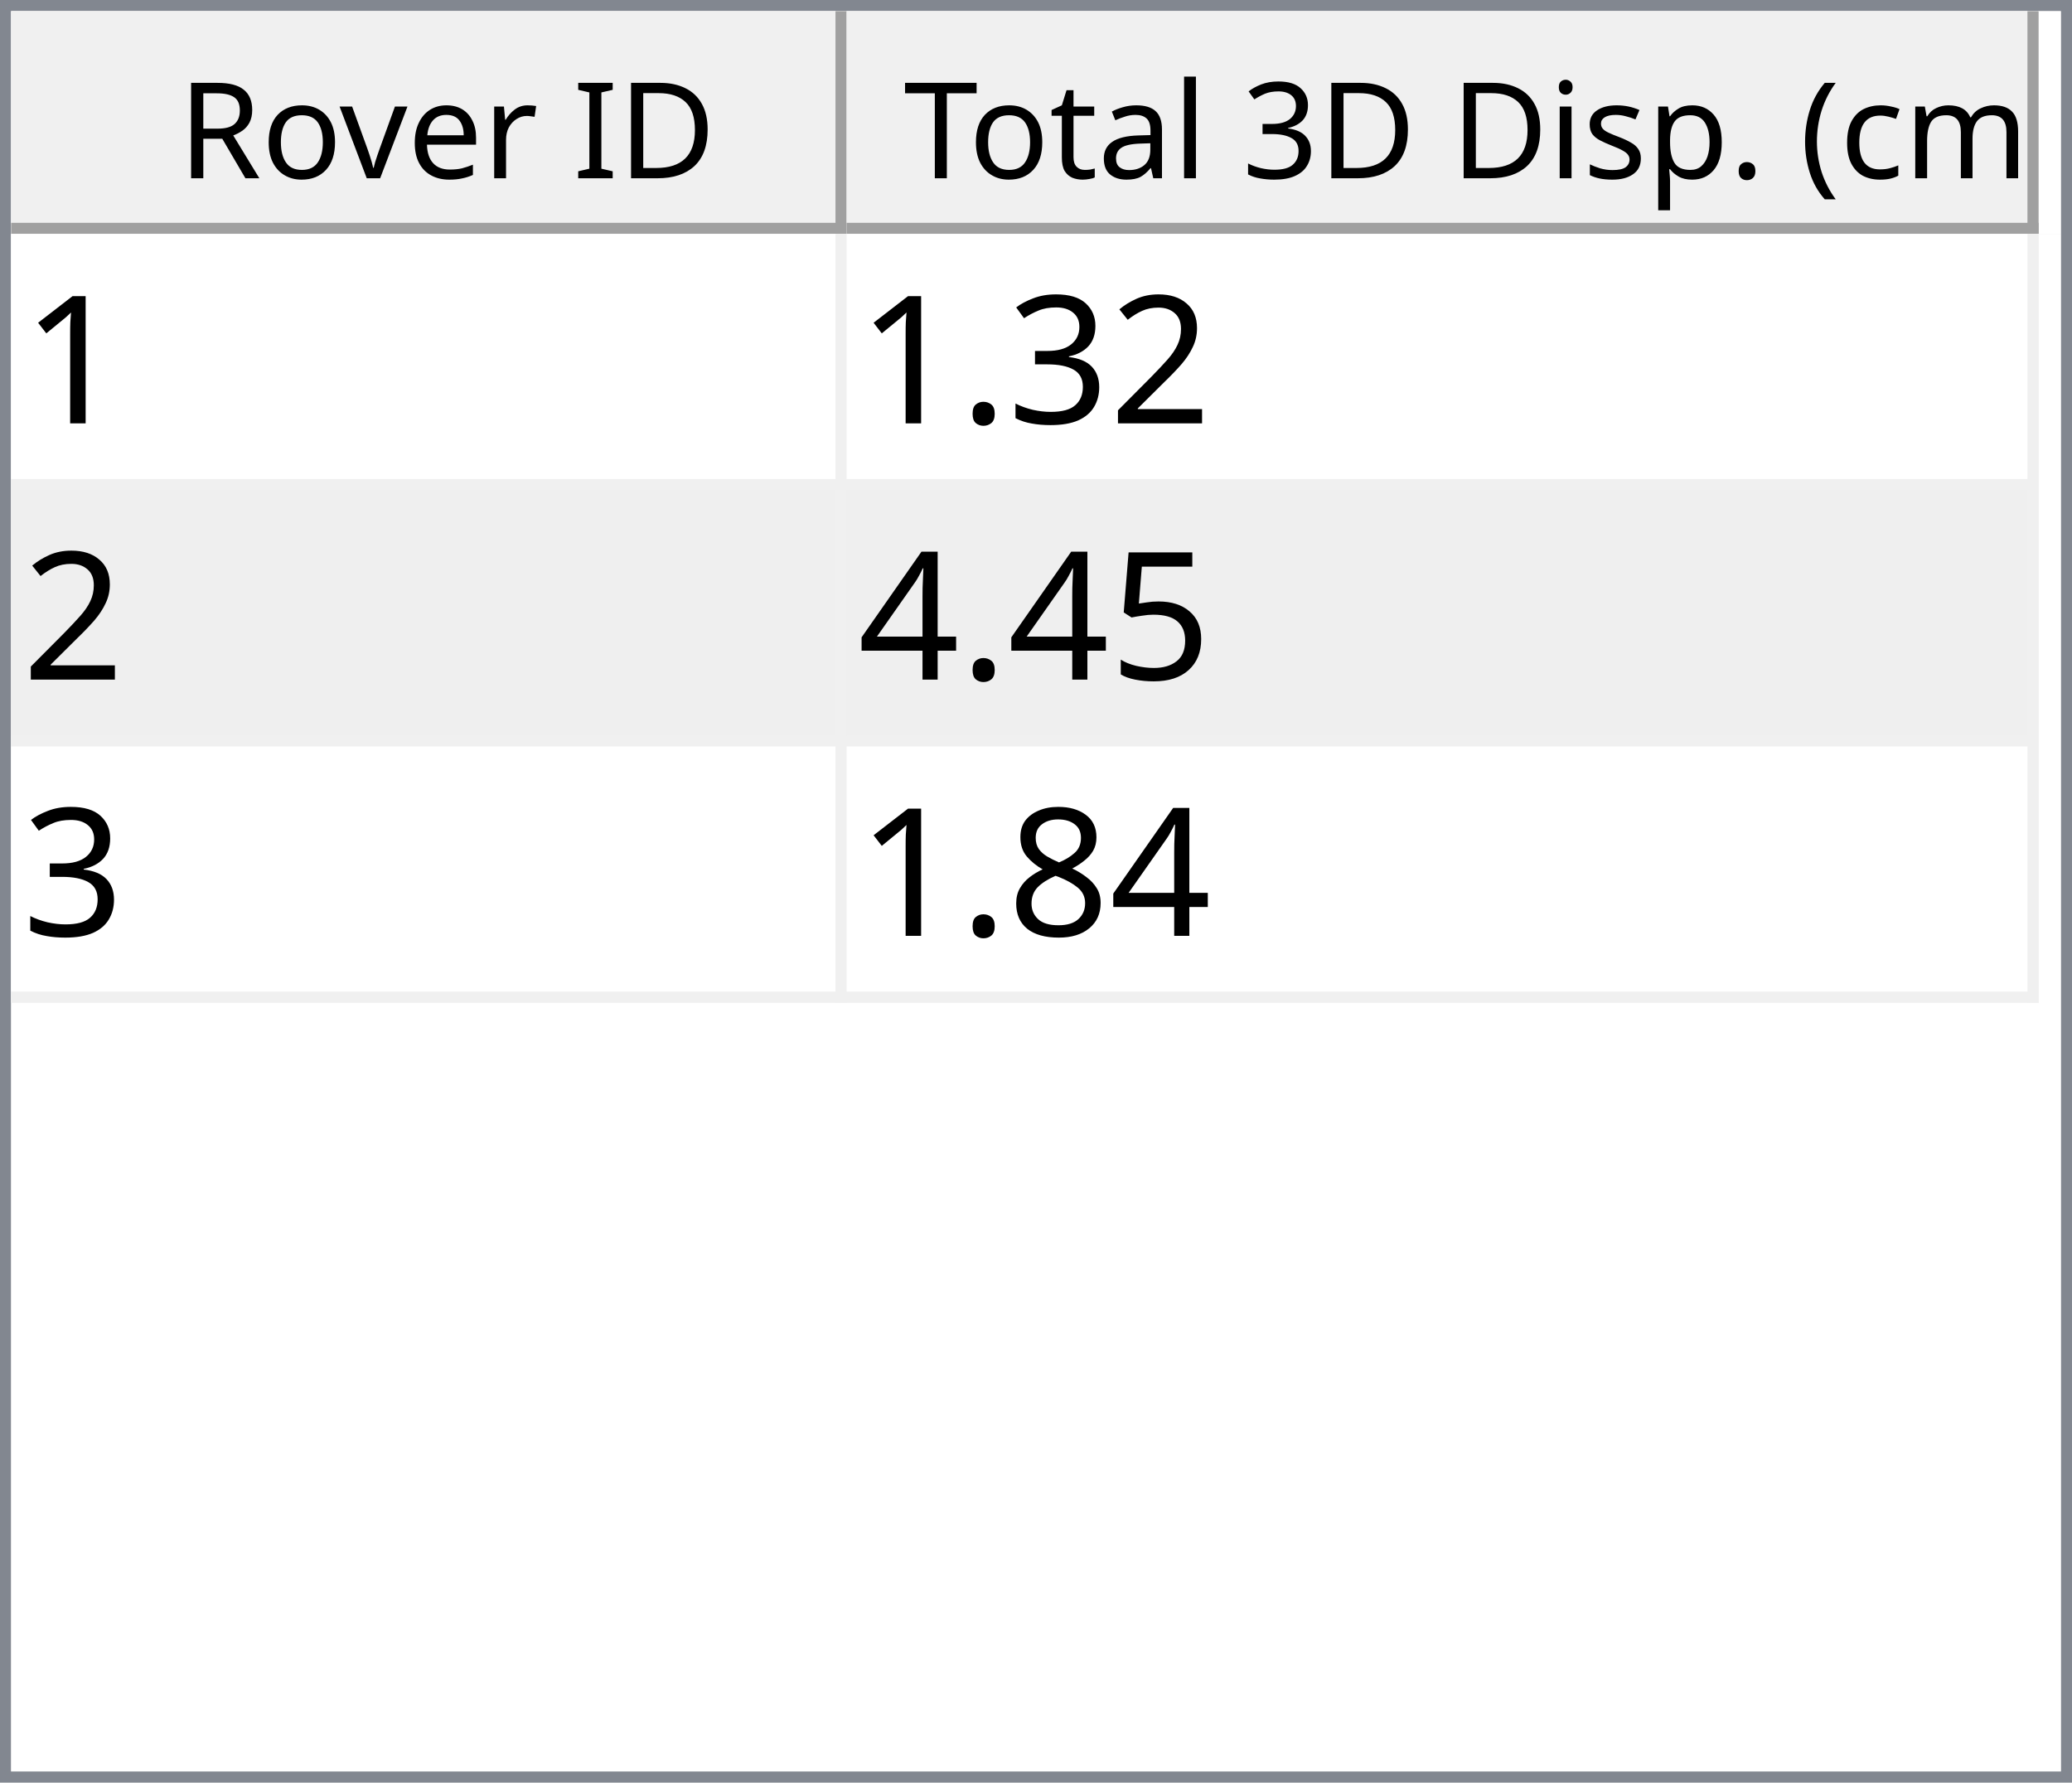
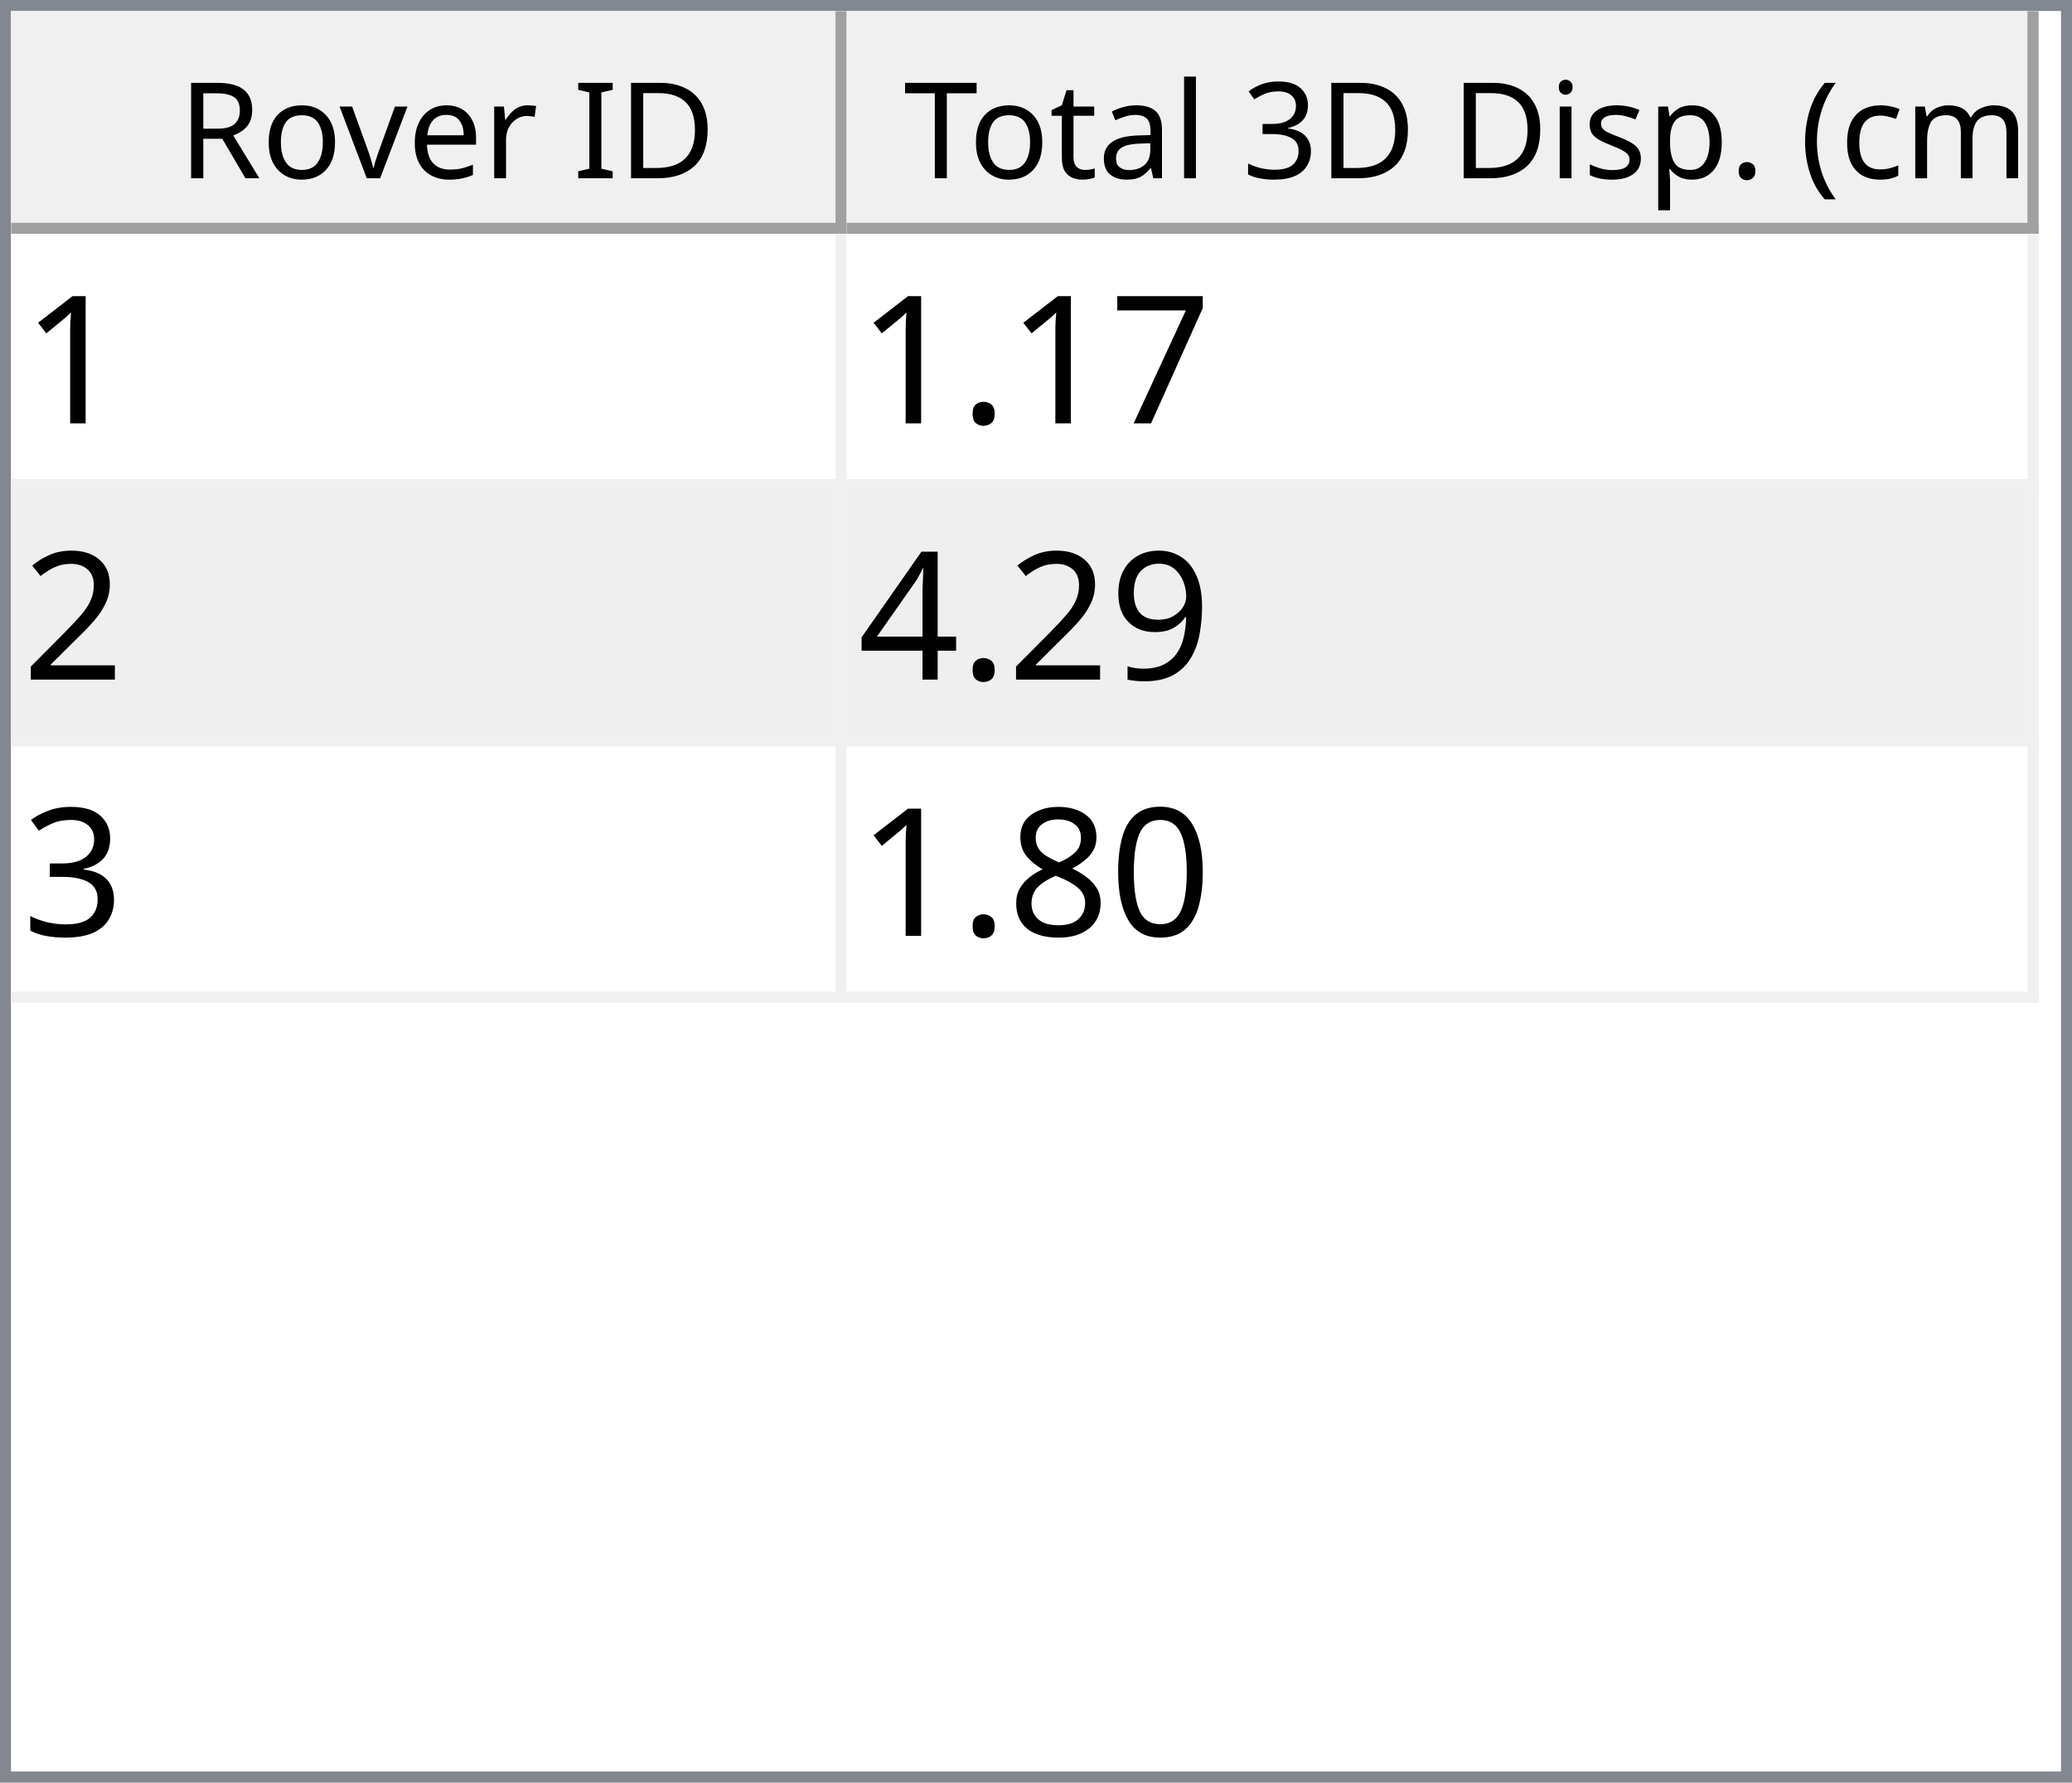
<svg xmlns="http://www.w3.org/2000/svg" style="fill-opacity:1; color-rendering:auto; color-interpolation:auto; text-rendering:auto; stroke:black; stroke-linecap:square; stroke-miterlimit:10; shape-rendering:auto; stroke-opacity:1; fill:black; stroke-dasharray:none; font-weight:normal; stroke-width:1; font-family:'Dialog'; font-style:normal; stroke-linejoin:miter; font-size:12px; stroke-dashoffset:0; image-rendering:auto;" width="186" height="160">
  <defs id="genericDefs" />
  <g>
    <defs id="defs1">
      <clipPath clipPathUnits="userSpaceOnUse" id="clipPath1">
        <path d="M0 0 L186 0 L186 160 L0 160 L0 0 Z" />
      </clipPath>
      <clipPath clipPathUnits="userSpaceOnUse" id="clipPath2">
        <path d="M0 0 L0 160 L186 160 L186 0 Z" />
      </clipPath>
      <clipPath clipPathUnits="userSpaceOnUse" id="clipPath3">
        <path d="M0 0 L0 20 L184 20 L184 0 Z" />
      </clipPath>
      <clipPath clipPathUnits="userSpaceOnUse" id="clipPath4">
        <path d="M0 0 L0 20 L75 20 L75 0 Z" />
      </clipPath>
      <clipPath clipPathUnits="userSpaceOnUse" id="clipPath5">
        <path d="M1 1 L1 19 L74 19 L74 1 Z" />
      </clipPath>
      <clipPath clipPathUnits="userSpaceOnUse" id="clipPath6">
        <path d="M0 0 L0 18 L73 18 L73 0 Z" />
      </clipPath>
      <clipPath clipPathUnits="userSpaceOnUse" id="clipPath7">
        <path d="M-0.5 -0.5 L-0.5 19.5 L74.5 19.5 L74.5 -0.5 Z" />
      </clipPath>
      <clipPath clipPathUnits="userSpaceOnUse" id="clipPath8">
        <path d="M0 0 L0 20 L107 20 L107 0 Z" />
      </clipPath>
      <clipPath clipPathUnits="userSpaceOnUse" id="clipPath9">
        <path d="M1 1 L1 19 L106 19 L106 1 Z" />
      </clipPath>
      <clipPath clipPathUnits="userSpaceOnUse" id="clipPath10">
        <path d="M0 0 L0 18 L105 18 L105 0 Z" />
      </clipPath>
      <clipPath clipPathUnits="userSpaceOnUse" id="clipPath11">
        <path d="M-0.5 -0.5 L-0.5 19.5 L106.5 19.5 L106.5 -0.5 Z" />
      </clipPath>
      <clipPath clipPathUnits="userSpaceOnUse" id="clipPath12">
        <path d="M0 0 L0 138 L184 138 L184 0 Z" />
      </clipPath>
      <clipPath clipPathUnits="userSpaceOnUse" id="clipPath13">
        <path d="M0 0 L0 69 L182 69 L182 0 Z" />
      </clipPath>
      <clipPath clipPathUnits="userSpaceOnUse" id="clipPath14">
        <path d="M-0.5 -0.5 L-0.5 68.5 L181.5 68.5 L181.5 -0.5 Z" />
      </clipPath>
      <clipPath clipPathUnits="userSpaceOnUse" id="clipPath15">
        <path d="M0 0 L0 22 L74 22 L74 0 Z" />
      </clipPath>
      <clipPath clipPathUnits="userSpaceOnUse" id="clipPath16">
        <path d="M0 0 L0 22 L106 22 L106 0 Z" />
      </clipPath>
      <font horiz-adv-x="64.551" id="font1">
        <font-face ascent="107.91" descent="25.098" units-per-em="100" style="font-style:normal; font-family:Segoe UI; font-weight:normal;" />
        <missing-glyph horiz-adv-x="64.551" d="M8.109 0 L8.109 68.266 L56.453 68.266 L56.453 0 L8.109 0 ZM15.328 7.234 L49.219 7.234 L49.219 61.031 L15.328 61.031 L15.328 7.234 Z" />
        <glyph unicode="D" horiz-adv-x="70.117" d="M9.188 0 L9.188 70.016 L28.516 70.016 Q65.531 70.016 65.531 35.891 Q65.531 19.672 55.25 9.836 Q44.969 0 27.734 0 L9.188 0 ZM17.391 62.594 L17.391 7.422 L27.828 7.422 Q41.609 7.422 49.273 14.797 Q56.938 22.172 56.938 35.688 Q56.938 62.594 28.328 62.594 L17.391 62.594 Z" />
        <glyph unicode="I" horiz-adv-x="26.611" d="M17.391 0 L9.188 0 L9.188 70.016 L17.391 70.016 L17.391 0 Z" />
        <glyph unicode=" " horiz-adv-x="27.393" d="" />
        <glyph unicode="r" horiz-adv-x="34.766" d="M34.188 41.891 Q32.078 43.5 28.125 43.5 Q23 43.5 19.555 38.672 Q16.109 33.844 16.109 25.484 L16.109 0 L8.109 0 L8.109 50 L16.109 50 L16.109 39.703 L16.312 39.703 Q18.016 44.969 21.531 47.922 Q25.047 50.875 29.391 50.875 Q32.516 50.875 34.188 50.203 L34.188 41.891 Z" />
        <glyph unicode="e" horiz-adv-x="52.295" d="M48.297 23 L12.984 23 Q13.188 14.656 17.484 10.109 Q21.781 5.562 29.297 5.562 Q37.75 5.562 44.828 11.141 L44.828 3.609 Q38.234 -1.172 27.391 -1.172 Q16.797 -1.172 10.742 5.641 Q4.688 12.453 4.688 24.812 Q4.688 36.469 11.305 43.82 Q17.922 51.172 27.734 51.172 Q37.547 51.172 42.922 44.828 Q48.297 38.484 48.297 27.203 L48.297 23 ZM40.094 29.781 Q40.047 36.719 36.75 40.578 Q33.453 44.438 27.594 44.438 Q21.922 44.438 17.969 40.383 Q14.016 36.328 13.094 29.781 L40.094 29.781 Z" />
        <glyph unicode="v" horiz-adv-x="47.9" d="M47.406 50 L27.484 0 L19.625 0 L0.688 50 L9.469 50 L22.172 13.672 Q23.578 9.672 23.922 6.688 L24.125 6.688 Q24.609 10.453 25.688 13.484 L38.969 50 L47.406 50 Z" />
        <glyph unicode="o" horiz-adv-x="58.594" d="M29 -1.172 Q17.922 -1.172 11.305 5.836 Q4.688 12.844 4.688 24.422 Q4.688 37.016 11.57 44.094 Q18.453 51.172 30.172 51.172 Q41.359 51.172 47.633 44.289 Q53.906 37.406 53.906 25.203 Q53.906 13.234 47.141 6.031 Q40.375 -1.172 29 -1.172 ZM29.594 44.438 Q21.875 44.438 17.383 39.188 Q12.891 33.938 12.891 24.703 Q12.891 15.828 17.43 10.695 Q21.969 5.562 29.594 5.562 Q37.359 5.562 41.531 10.594 Q45.703 15.625 45.703 24.906 Q45.703 34.281 41.531 39.359 Q37.359 44.438 29.594 44.438 Z" />
        <glyph unicode="R" horiz-adv-x="59.814" d="M59.375 0 L49.609 0 L37.891 19.625 Q36.281 22.359 34.766 24.289 Q33.25 26.219 31.664 27.438 Q30.078 28.656 28.25 29.219 Q26.422 29.781 24.125 29.781 L17.391 29.781 L17.391 0 L9.188 0 L9.188 70.016 L30.078 70.016 Q34.672 70.016 38.555 68.867 Q42.438 67.719 45.289 65.375 Q48.141 63.031 49.758 59.547 Q51.375 56.062 51.375 51.375 Q51.375 47.703 50.273 44.656 Q49.172 41.609 47.148 39.211 Q45.125 36.812 42.266 35.133 Q39.406 33.453 35.844 32.516 L35.844 32.328 Q37.594 31.547 38.891 30.547 Q40.188 29.547 41.359 28.18 Q42.531 26.812 43.68 25.078 Q44.828 23.344 46.234 21.047 L59.375 0 ZM17.391 62.594 L17.391 37.203 L28.516 37.203 Q31.594 37.203 34.203 38.133 Q36.812 39.062 38.719 40.797 Q40.625 42.531 41.703 45.047 Q42.781 47.562 42.781 50.688 Q42.781 56.297 39.141 59.445 Q35.5 62.594 28.609 62.594 L17.391 62.594 Z" />
        <glyph unicode=")" horiz-adv-x="30.176" d="M8.297 -15.922 L1.172 -15.922 Q16.406 2.344 16.406 26.812 Q16.406 51.469 1.078 70.016 L8.297 70.016 Q23.531 52.156 23.531 26.703 Q23.531 1.375 8.297 -15.922 Z" />
        <glyph unicode="m" horiz-adv-x="86.133" d="M79.109 0 L71.094 0 L71.094 28.719 Q71.094 37.016 68.531 40.727 Q65.969 44.438 59.906 44.438 Q54.781 44.438 51.195 39.75 Q47.609 35.062 47.609 28.516 L47.609 0 L39.594 0 L39.594 29.688 Q39.594 44.438 28.219 44.438 Q22.953 44.438 19.531 40.016 Q16.109 35.594 16.109 28.516 L16.109 0 L8.109 0 L8.109 50 L16.109 50 L16.109 42.094 L16.312 42.094 Q21.625 51.172 31.844 51.172 Q36.969 51.172 40.773 48.312 Q44.578 45.453 46 40.828 Q51.562 51.172 62.594 51.172 Q79.109 51.172 79.109 30.812 L79.109 0 Z" />
        <glyph unicode="c" horiz-adv-x="46.191" d="M42.188 2.297 Q36.422 -1.172 28.516 -1.172 Q17.828 -1.172 11.258 5.789 Q4.688 12.75 4.688 23.828 Q4.688 36.188 11.766 43.68 Q18.844 51.172 30.672 51.172 Q37.25 51.172 42.281 48.734 L42.281 40.531 Q36.719 44.438 30.375 44.438 Q22.703 44.438 17.797 38.945 Q12.891 33.453 12.891 24.516 Q12.891 15.719 17.508 10.641 Q22.125 5.562 29.891 5.562 Q36.422 5.562 42.188 9.906 L42.188 2.297 Z" />
        <glyph unicode="(" horiz-adv-x="30.176" d="M29.109 -15.922 L21.969 -15.922 Q6.844 1.375 6.844 26.703 Q6.844 52.156 21.969 70.016 L29.203 70.016 Q13.875 51.469 13.875 26.812 Q13.875 2.344 29.109 -15.922 Z" />
        <glyph unicode="." horiz-adv-x="21.68" d="M10.891 -1.078 Q8.641 -1.078 7.055 0.539 Q5.469 2.156 5.469 4.391 Q5.469 6.641 7.055 8.273 Q8.641 9.906 10.891 9.906 Q13.188 9.906 14.797 8.273 Q16.406 6.641 16.406 4.391 Q16.406 2.156 14.797 0.539 Q13.188 -1.078 10.891 -1.078 Z" />
        <glyph unicode="p" horiz-adv-x="58.789" d="M16.312 7.234 L16.109 7.234 L16.109 -23 L8.109 -23 L8.109 50 L16.109 50 L16.109 41.219 L16.312 41.219 Q22.219 51.172 33.594 51.172 Q43.266 51.172 48.688 44.461 Q54.109 37.75 54.109 26.469 Q54.109 13.922 48 6.375 Q41.891 -1.172 31.297 -1.172 Q21.578 -1.172 16.312 7.234 ZM16.109 27.391 L16.109 20.406 Q16.109 14.203 20.141 9.883 Q24.172 5.562 30.375 5.562 Q37.641 5.562 41.773 11.133 Q45.906 16.703 45.906 26.609 Q45.906 34.969 42.047 39.703 Q38.188 44.438 31.594 44.438 Q24.609 44.438 20.359 39.578 Q16.109 34.719 16.109 27.391 Z" />
        <glyph unicode="s" horiz-adv-x="42.432" d="M5.078 1.812 L5.078 10.406 Q11.625 5.562 19.484 5.562 Q30.031 5.562 30.031 12.594 Q30.031 14.594 29.125 15.992 Q28.219 17.391 26.68 18.461 Q25.141 19.531 23.07 20.383 Q21 21.234 18.609 22.172 Q15.281 23.484 12.766 24.828 Q10.25 26.172 8.57 27.859 Q6.891 29.547 6.031 31.695 Q5.172 33.844 5.172 36.719 Q5.172 40.234 6.789 42.945 Q8.406 45.656 11.086 47.484 Q13.766 49.312 17.211 50.242 Q20.656 51.172 24.312 51.172 Q30.812 51.172 35.938 48.922 L35.938 40.828 Q30.422 44.438 23.25 44.438 Q21 44.438 19.195 43.922 Q17.391 43.406 16.094 42.477 Q14.797 41.547 14.086 40.258 Q13.375 38.969 13.375 37.406 Q13.375 35.453 14.086 34.133 Q14.797 32.812 16.164 31.789 Q17.531 30.766 19.484 29.938 Q21.438 29.109 23.922 28.125 Q27.25 26.859 29.883 25.516 Q32.516 24.172 34.375 22.484 Q36.234 20.797 37.234 18.602 Q38.234 16.406 38.234 13.375 Q38.234 9.672 36.602 6.938 Q34.969 4.203 32.234 2.398 Q29.5 0.594 25.93 -0.289 Q22.359 -1.172 18.453 -1.172 Q10.75 -1.172 5.078 1.812 Z" />
        <glyph unicode="i" horiz-adv-x="24.219" d="M12.203 62.703 Q10.062 62.703 8.547 64.164 Q7.031 65.625 7.031 67.875 Q7.031 70.125 8.547 71.609 Q10.062 73.094 12.203 73.094 Q14.406 73.094 15.945 71.609 Q17.484 70.125 17.484 67.875 Q17.484 65.719 15.945 64.211 Q14.406 62.703 12.203 62.703 ZM16.109 0 L8.109 0 L8.109 50 L16.109 50 L16.109 0 Z" />
        <glyph unicode="3" horiz-adv-x="53.906" d="M46.531 19.828 Q46.531 15.094 44.75 11.211 Q42.969 7.328 39.719 4.57 Q36.469 1.812 31.93 0.297 Q27.391 -1.219 21.922 -1.219 Q11.922 -1.219 6 2.594 L6 11.188 Q13.094 5.609 22.219 5.609 Q25.875 5.609 28.828 6.539 Q31.781 7.469 33.906 9.227 Q36.031 10.984 37.18 13.477 Q38.328 15.969 38.328 19.094 Q38.328 32.812 18.797 32.812 L12.984 32.812 L12.984 39.594 L18.5 39.594 Q35.797 39.594 35.797 52.484 Q35.797 64.406 22.609 64.406 Q15.188 64.406 8.688 59.422 L8.688 67.188 Q15.375 71.188 24.609 71.188 Q29 71.188 32.57 69.969 Q36.141 68.75 38.68 66.555 Q41.219 64.359 42.609 61.281 Q44 58.203 44 54.5 Q44 40.672 30.031 36.719 L30.031 36.531 Q33.594 36.141 36.625 34.797 Q39.656 33.453 41.852 31.305 Q44.047 29.156 45.289 26.25 Q46.531 23.344 46.531 19.828 Z" />
        <glyph unicode="l" horiz-adv-x="24.219" d="M16.109 0 L8.109 0 L8.109 74.031 L16.109 74.031 L16.109 0 Z" />
        <glyph unicode="a" horiz-adv-x="50.879" d="M43.891 0 L35.891 0 L35.891 7.812 L35.688 7.812 Q30.469 -1.172 20.312 -1.172 Q12.844 -1.172 8.617 2.781 Q4.391 6.734 4.391 13.281 Q4.391 27.297 20.906 29.594 L35.891 31.688 Q35.891 44.438 25.594 44.438 Q16.547 44.438 9.281 38.281 L9.281 46.484 Q16.656 51.172 26.266 51.172 Q43.891 51.172 43.891 32.516 L43.891 0 ZM35.891 25.297 L23.828 23.641 Q18.266 22.859 15.43 20.875 Q12.594 18.891 12.594 13.875 Q12.594 10.203 15.211 7.883 Q17.828 5.562 22.172 5.562 Q28.125 5.562 32.008 9.742 Q35.891 13.922 35.891 20.312 L35.891 25.297 Z" />
        <glyph unicode="t" horiz-adv-x="33.887" d="M31.297 0.484 Q28.469 -1.078 23.828 -1.078 Q10.688 -1.078 10.688 13.578 L10.688 43.172 L2.094 43.172 L2.094 50 L10.688 50 L10.688 62.203 L18.703 64.797 L18.703 50 L31.297 50 L31.297 43.172 L18.703 43.172 L18.703 14.984 Q18.703 9.969 20.414 7.82 Q22.125 5.672 26.078 5.672 Q29.109 5.672 31.297 7.328 L31.297 0.484 Z" />
        <glyph unicode="T" horiz-adv-x="52.393" d="M50.594 62.594 L30.375 62.594 L30.375 0 L22.172 0 L22.172 62.594 L2 62.594 L2 70.016 L50.594 70.016 L50.594 62.594 Z" />
      </font>
      <font horiz-adv-x="75.0" id="font2">
        <font-face ascent="100.537" descent="21.973" units-per-em="100" style="font-style:normal; font-family:sans-serif; font-weight:normal;" />
        <missing-glyph horiz-adv-x="75.0" d="M12.5 0 L12.5 62.5 L62.5 62.5 L62.5 0 L12.5 0 ZM14.062 1.562 L60.938 1.562 L60.938 60.938 L14.062 60.938 L14.062 1.562 Z" />
        <glyph unicode="1" horiz-adv-x="55.615" d="M37.25 0 L28.469 0 L28.469 56 Q25.297 52.984 20.141 49.953 Q14.984 46.922 10.891 45.406 L10.891 53.906 Q18.266 57.375 23.781 62.305 Q29.297 67.234 31.594 71.875 L37.25 71.875 L37.25 0 Z" />
+         <glyph unicode="7" horiz-adv-x="55.615" d="M4.734 62.203 L4.734 70.656 L51.078 70.656 L51.078 63.812 Q44.234 56.547 37.523 44.484 Q30.812 32.422 27.156 19.672 Q24.516 10.688 23.781 0 L14.75 0 Q14.891 8.453 18.062 20.414 Q21.234 32.375 27.172 43.484 Q33.109 54.594 39.797 62.203 L4.734 62.203 Z" />
+         <glyph unicode="." horiz-adv-x="27.783" d="M9.078 0 L9.078 10.016 L19.094 10.016 L19.094 0 L9.078 0 Z" />
        <glyph unicode="2" horiz-adv-x="55.615" d="M50.344 8.453 L50.344 0 L3.031 0 Q2.938 3.172 4.047 6.109 Q5.859 10.938 9.836 15.625 Q13.812 20.312 21.344 26.469 Q33.016 36.031 37.117 41.625 Q41.219 47.219 41.219 52.203 Q41.219 57.422 37.477 61.008 Q33.734 64.594 27.734 64.594 Q21.391 64.594 17.578 60.789 Q13.766 56.984 13.719 50.25 L4.688 51.172 Q5.609 61.281 11.664 66.578 Q17.719 71.875 27.938 71.875 Q38.234 71.875 44.242 66.164 Q50.25 60.453 50.25 52 Q50.25 47.703 48.492 43.555 Q46.734 39.406 42.656 34.812 Q38.578 30.219 29.109 22.219 Q21.188 15.578 18.945 13.211 Q16.703 10.844 15.234 8.453 L50.344 8.453 Z" />
+         <glyph unicode="9" horiz-adv-x="55.615" d="M5.469 16.547 L13.922 17.328 Q14.984 11.375 18.016 8.688 Q21.047 6 25.781 6 Q29.828 6 32.883 7.859 Q35.938 9.719 37.891 12.82 Q39.844 15.922 41.164 21.195 Q42.484 26.469 42.484 31.938 Q42.484 32.516 42.438 33.688 Q39.797 29.5 35.234 26.883 Q30.672 24.266 25.344 24.266 Q16.453 24.266 10.305 30.711 Q4.156 37.156 4.156 47.703 Q4.156 58.594 10.578 65.234 Q17 71.875 26.656 71.875 Q33.641 71.875 39.43 68.117 Q45.219 64.359 48.219 57.398 Q51.219 50.438 51.219 37.25 Q51.219 23.531 48.242 15.406 Q45.266 7.281 39.383 3.031 Q33.5 -1.219 25.594 -1.219 Q17.188 -1.219 11.867 3.445 Q6.547 8.109 5.469 16.547 ZM41.453 48.141 Q41.453 55.719 37.43 60.156 Q33.406 64.594 27.734 64.594 Q21.875 64.594 17.531 59.812 Q13.188 55.031 13.188 47.406 Q13.188 40.578 17.312 36.305 Q21.438 32.031 27.484 32.031 Q33.594 32.031 37.523 36.305 Q41.453 40.578 41.453 48.141 Z" />
+         <glyph unicode="4" horiz-adv-x="55.615" d="M32.328 0 L32.328 17.141 L1.266 17.141 L1.266 25.203 L33.938 71.578 L41.109 71.578 L41.109 25.203 L50.781 25.203 L50.781 17.141 L41.109 17.141 L41.109 0 L32.328 0 ZM32.328 25.203 L32.328 57.469 L9.906 25.203 L32.328 25.203 Z" />
        <glyph unicode="3" horiz-adv-x="55.615" d="M4.203 18.891 L12.984 20.062 Q14.5 12.594 18.141 9.297 Q21.781 6 27 6 Q33.203 6 37.477 10.297 Q41.75 14.594 41.75 20.953 Q41.75 27 37.797 30.93 Q33.844 34.859 27.734 34.859 Q25.25 34.859 21.531 33.891 L22.516 41.609 Q23.391 41.5 23.922 41.5 Q29.547 41.5 34.039 44.43 Q38.531 47.359 38.531 53.469 Q38.531 58.297 35.258 61.477 Q31.984 64.656 26.812 64.656 Q21.688 64.656 18.266 61.43 Q14.844 58.203 13.875 51.766 L5.078 53.328 Q6.688 62.156 12.398 67.016 Q18.109 71.875 26.609 71.875 Q32.469 71.875 37.398 69.359 Q42.328 66.844 44.945 62.5 Q47.562 58.156 47.562 53.266 Q47.562 48.641 45.07 44.828 Q42.578 41.016 37.703 38.766 Q44.047 37.312 47.562 32.695 Q51.078 28.078 51.078 21.141 Q51.078 11.766 44.242 5.25 Q37.406 -1.266 26.953 -1.266 Q17.531 -1.266 11.305 4.352 Q5.078 9.969 4.203 18.891 Z" />
-         <glyph unicode="." horiz-adv-x="27.783" d="M9.078 0 L9.078 10.016 L19.094 10.016 L19.094 0 L9.078 0 Z" />
-         <glyph unicode="5" horiz-adv-x="55.615" d="M4.156 18.75 L13.375 19.531 Q14.406 12.797 18.141 9.398 Q21.875 6 27.156 6 Q33.5 6 37.891 10.789 Q42.281 15.578 42.281 23.484 Q42.281 31 38.062 35.352 Q33.844 39.703 27 39.703 Q22.75 39.703 19.336 37.773 Q15.922 35.844 13.969 32.766 L5.719 33.844 L12.641 70.609 L48.25 70.609 L48.25 62.203 L19.672 62.203 L15.828 42.969 Q22.266 47.469 29.344 47.469 Q38.719 47.469 45.164 40.969 Q51.609 34.469 51.609 24.266 Q51.609 14.547 45.953 7.469 Q39.062 -1.219 27.156 -1.219 Q17.391 -1.219 11.211 4.25 Q5.031 9.719 4.156 18.75 Z" />
-         <glyph unicode="4" horiz-adv-x="55.615" d="M32.328 0 L32.328 17.141 L1.266 17.141 L1.266 25.203 L33.938 71.578 L41.109 71.578 L41.109 25.203 L50.781 25.203 L50.781 17.141 L41.109 17.141 L41.109 0 L32.328 0 ZM32.328 25.203 L32.328 57.469 L9.906 25.203 L32.328 25.203 Z" />
+         <glyph unicode="0" horiz-adv-x="55.615" d="M4.156 35.297 Q4.156 48 6.766 55.742 Q9.375 63.484 14.523 67.68 Q19.672 71.875 27.484 71.875 Q33.25 71.875 37.594 69.555 Q41.938 67.234 44.773 62.867 Q47.609 58.5 49.219 52.227 Q50.828 45.953 50.828 35.297 Q50.828 22.703 48.242 14.969 Q45.656 7.234 40.508 3.008 Q35.359 -1.219 27.484 -1.219 Q17.141 -1.219 11.234 6.203 Q4.156 15.141 4.156 35.297 ZM13.188 35.297 Q13.188 17.672 17.312 11.836 Q21.438 6 27.484 6 Q33.547 6 37.672 11.859 Q41.797 17.719 41.797 35.297 Q41.797 52.984 37.672 58.789 Q33.547 64.594 27.391 64.594 Q21.344 64.594 17.719 59.469 Q13.188 52.938 13.188 35.297 Z" />
        <glyph unicode="8" horiz-adv-x="55.615" d="M17.672 38.812 Q12.203 40.828 9.57 44.539 Q6.938 48.25 6.938 53.422 Q6.938 61.234 12.555 66.555 Q18.172 71.875 27.484 71.875 Q36.859 71.875 42.578 66.43 Q48.297 60.984 48.297 53.172 Q48.297 48.188 45.68 44.508 Q43.062 40.828 37.75 38.812 Q44.344 36.672 47.781 31.883 Q51.219 27.094 51.219 20.453 Q51.219 11.281 44.727 5.031 Q38.234 -1.219 27.641 -1.219 Q17.047 -1.219 10.547 5.055 Q4.047 11.328 4.047 20.703 Q4.047 27.688 7.594 32.398 Q11.141 37.109 17.672 38.812 ZM15.922 53.719 Q15.922 48.641 19.195 45.414 Q22.469 42.188 27.688 42.188 Q32.766 42.188 36.016 45.383 Q39.266 48.578 39.266 53.219 Q39.266 58.062 35.914 61.359 Q32.562 64.656 27.594 64.656 Q22.562 64.656 19.242 61.43 Q15.922 58.203 15.922 53.719 ZM13.094 20.656 Q13.094 16.891 14.875 13.375 Q16.656 9.859 20.172 7.93 Q23.688 6 27.734 6 Q34.031 6 38.133 10.055 Q42.234 14.109 42.234 20.359 Q42.234 26.703 38.016 30.859 Q33.797 35.016 27.438 35.016 Q21.234 35.016 17.164 30.914 Q13.094 26.812 13.094 20.656 Z" />
      </font>
    </defs>
    <g style="fill:white; stroke:white;">
      <rect x="0" y="0" width="186" style="clip-path:url(#clipPath1); stroke:none;" height="160" />
    </g>
    <g style="fill:white; text-rendering:optimizeSpeed; color-rendering:optimizeSpeed; image-rendering:optimizeSpeed; shape-rendering:crispEdges; stroke:white; color-interpolation:sRGB;">
      <rect x="0" width="186" height="160" y="0" style="stroke:none;" />
      <path style="stroke:none;" d="M0 160 L186 160 L186 0 L0 0 Z" />
    </g>
    <g style="fill:rgb(240,240,240); font-family:'Segoe UI'; stroke:rgb(240,240,240);">
      <rect x="0" y="0" width="186" style="clip-path:url(#clipPath2); stroke:none;" height="160" />
    </g>
    <g style="fill:rgb(130,135,144); font-family:'Segoe UI'; stroke:rgb(130,135,144);">
      <path d="M0 0 L186 0 L186 160 L0 160 L0 0 ZM1 1 L185 1 L185 159 L1 159 L1 1 Z" style="fill-rule:evenodd; clip-path:url(#clipPath2); stroke:none;" />
    </g>
    <g style="fill:white; font-family:'Segoe UI'; stroke:white;" transform="translate(1,1)">
      <rect x="0" y="0" width="184" style="clip-path:url(#clipPath3); stroke:none;" height="20" />
    </g>
    <g style="fill:rgb(240,240,240); font-family:'Segoe UI'; stroke:rgb(240,240,240);" transform="translate(1,1)">
      <rect x="0" y="0" width="75" style="clip-path:url(#clipPath4); stroke:none;" height="20" />
    </g>
    <g style="font-family:'Segoe UI';" transform="translate(2,2)">
      <text x="14" xml:space="preserve" y="14" style="clip-path:url(#clipPath6); stroke:none;">Rover ID</text>
    </g>
    <g style="fill:rgb(160,160,160); font-family:'Segoe UI'; stroke:rgb(160,160,160); stroke-linejoin:bevel;" transform="translate(1.5,1.5)">
      <line x1="74" x2="74" y1="0" style="fill:none; clip-path:url(#clipPath7);" y2="19" />
    </g>
    <g style="fill:rgb(160,160,160); font-family:'Segoe UI'; stroke:rgb(160,160,160); stroke-linejoin:bevel;" transform="matrix(1,0,0,1,1,1) translate(0.5,0.5)">
      <line x1="0" x2="74" y1="19" style="fill:none; clip-path:url(#clipPath7);" y2="19" />
    </g>
    <g style="fill:rgb(240,240,240); font-family:'Segoe UI'; stroke:rgb(240,240,240);" transform="translate(76,1)">
      <rect x="0" y="0" width="107" style="clip-path:url(#clipPath8); stroke:none;" height="20" />
    </g>
    <g style="font-family:'Segoe UI';" transform="translate(77,2)">
      <text x="1" xml:space="preserve" y="14" style="clip-path:url(#clipPath10); stroke:none;"> Total 3D Disp. (cm)</text>
    </g>
    <g style="fill:rgb(160,160,160); font-family:'Segoe UI'; stroke:rgb(160,160,160); stroke-linejoin:bevel;" transform="translate(76.5,1.5)">
      <line x1="106" x2="106" y1="0" style="fill:none; clip-path:url(#clipPath11);" y2="19" />
    </g>
    <g style="fill:rgb(160,160,160); font-family:'Segoe UI'; stroke:rgb(160,160,160); stroke-linejoin:bevel;" transform="matrix(1,0,0,1,76,1) translate(0.5,0.5)">
      <line x1="0" x2="106" y1="19" style="fill:none; clip-path:url(#clipPath11);" y2="19" />
    </g>
    <g style="fill:white; font-family:'Segoe UI'; stroke:white;" transform="translate(1,21)">
      <rect x="0" y="0" width="184" style="clip-path:url(#clipPath12); stroke:none;" height="138" />
    </g>
    <g style="fill:rgb(240,240,240); font-size:16px; font-family:sans-serif; stroke:rgb(240,240,240);" transform="translate(1,21)">
      <rect x="0" y="0" width="182" style="clip-path:url(#clipPath13); stroke:none;" height="69" />
      <line transform="translate(0.5,0.5)" x1="0" x2="181" y1="22" style="clip-path:url(#clipPath14); fill:none; stroke-linejoin:bevel;" y2="22" />
    </g>
    <g transform="matrix(1,0,0,1,1,21) translate(0.5,0.5)" style="fill:rgb(240,240,240); font-size:16px; font-family:sans-serif; stroke:rgb(240,240,240); stroke-linejoin:bevel;">
      <line x1="0" x2="181" y1="45" style="fill:none; clip-path:url(#clipPath14);" y2="45" />
    </g>
    <g transform="matrix(1,0,0,1,1,21) translate(0.5,0.5)" style="fill:rgb(240,240,240); font-size:16px; font-family:sans-serif; stroke:rgb(240,240,240); stroke-linejoin:bevel;">
      <line x1="0" x2="181" y1="68" style="fill:none; clip-path:url(#clipPath14);" y2="68" />
    </g>
    <g transform="matrix(1,0,0,1,1,21) translate(0.5,0.5)" style="fill:rgb(240,240,240); font-size:16px; font-family:sans-serif; stroke:rgb(240,240,240); stroke-linejoin:bevel;">
      <line x1="74" x2="74" y1="0" style="fill:none; clip-path:url(#clipPath14);" y2="68" />
    </g>
    <g transform="matrix(1,0,0,1,1,21) translate(0.5,0.5)" style="fill:rgb(240,240,240); font-size:16px; font-family:sans-serif; stroke:rgb(240,240,240); stroke-linejoin:bevel;">
      <line x1="181" x2="181" y1="0" style="fill:none; clip-path:url(#clipPath14);" y2="68" />
    </g>
    <g style="fill:white; font-size:16px; font-family:sans-serif; stroke:white;" transform="matrix(1,0,0,1,1,21)">
      <rect x="0" y="0" width="74" style="clip-path:url(#clipPath15); stroke:none;" height="22" />
      <text x="1" y="17" style="fill:black; clip-path:url(#clipPath15); stroke:none;" xml:space="preserve">1</text>
    </g>
    <g style="fill:white; font-size:16px; font-family:sans-serif; stroke:white;" transform="matrix(1,0,0,1,1,21) translate(75,0)">
      <rect x="0" y="0" width="106" style="clip-path:url(#clipPath16); stroke:none;" height="22" />
-       <text x="1" y="17" style="fill:black; clip-path:url(#clipPath16); stroke:none;" xml:space="preserve">1.32</text>
+       <text x="1" y="17" style="fill:black; clip-path:url(#clipPath16); stroke:none;" xml:space="preserve">1.17</text>
    </g>
    <g style="fill:rgb(239,239,239); font-size:16px; font-family:sans-serif; stroke:rgb(239,239,239);" transform="matrix(1,0,0,1,1,21) translate(0,23)">
      <rect x="0" y="0" width="74" style="clip-path:url(#clipPath15); stroke:none;" height="22" />
      <text x="1" y="17" style="fill:black; clip-path:url(#clipPath15); stroke:none;" xml:space="preserve">2</text>
    </g>
    <g style="fill:rgb(239,239,239); font-size:16px; font-family:sans-serif; stroke:rgb(239,239,239);" transform="matrix(1,0,0,1,1,21) translate(75,23)">
      <rect x="0" y="0" width="106" style="clip-path:url(#clipPath16); stroke:none;" height="22" />
-       <text x="1" y="17" style="fill:black; clip-path:url(#clipPath16); stroke:none;" xml:space="preserve">4.45</text>
+       <text x="1" y="17" style="fill:black; clip-path:url(#clipPath16); stroke:none;" xml:space="preserve">4.29</text>
    </g>
    <g style="fill:white; font-size:16px; font-family:sans-serif; stroke:white;" transform="matrix(1,0,0,1,1,21) translate(0,46)">
      <rect x="0" y="0" width="74" style="clip-path:url(#clipPath15); stroke:none;" height="22" />
      <text x="1" y="17" style="fill:black; clip-path:url(#clipPath15); stroke:none;" xml:space="preserve">3</text>
    </g>
    <g style="fill:white; font-size:16px; font-family:sans-serif; stroke:white;" transform="matrix(1,0,0,1,1,21) translate(75,46)">
      <rect x="0" y="0" width="106" style="clip-path:url(#clipPath16); stroke:none;" height="22" />
-       <text x="1" y="17" style="fill:black; clip-path:url(#clipPath16); stroke:none;" xml:space="preserve">1.84</text>
+       <text x="1" y="17" style="fill:black; clip-path:url(#clipPath16); stroke:none;" xml:space="preserve">1.80</text>
    </g>
  </g>
</svg>
